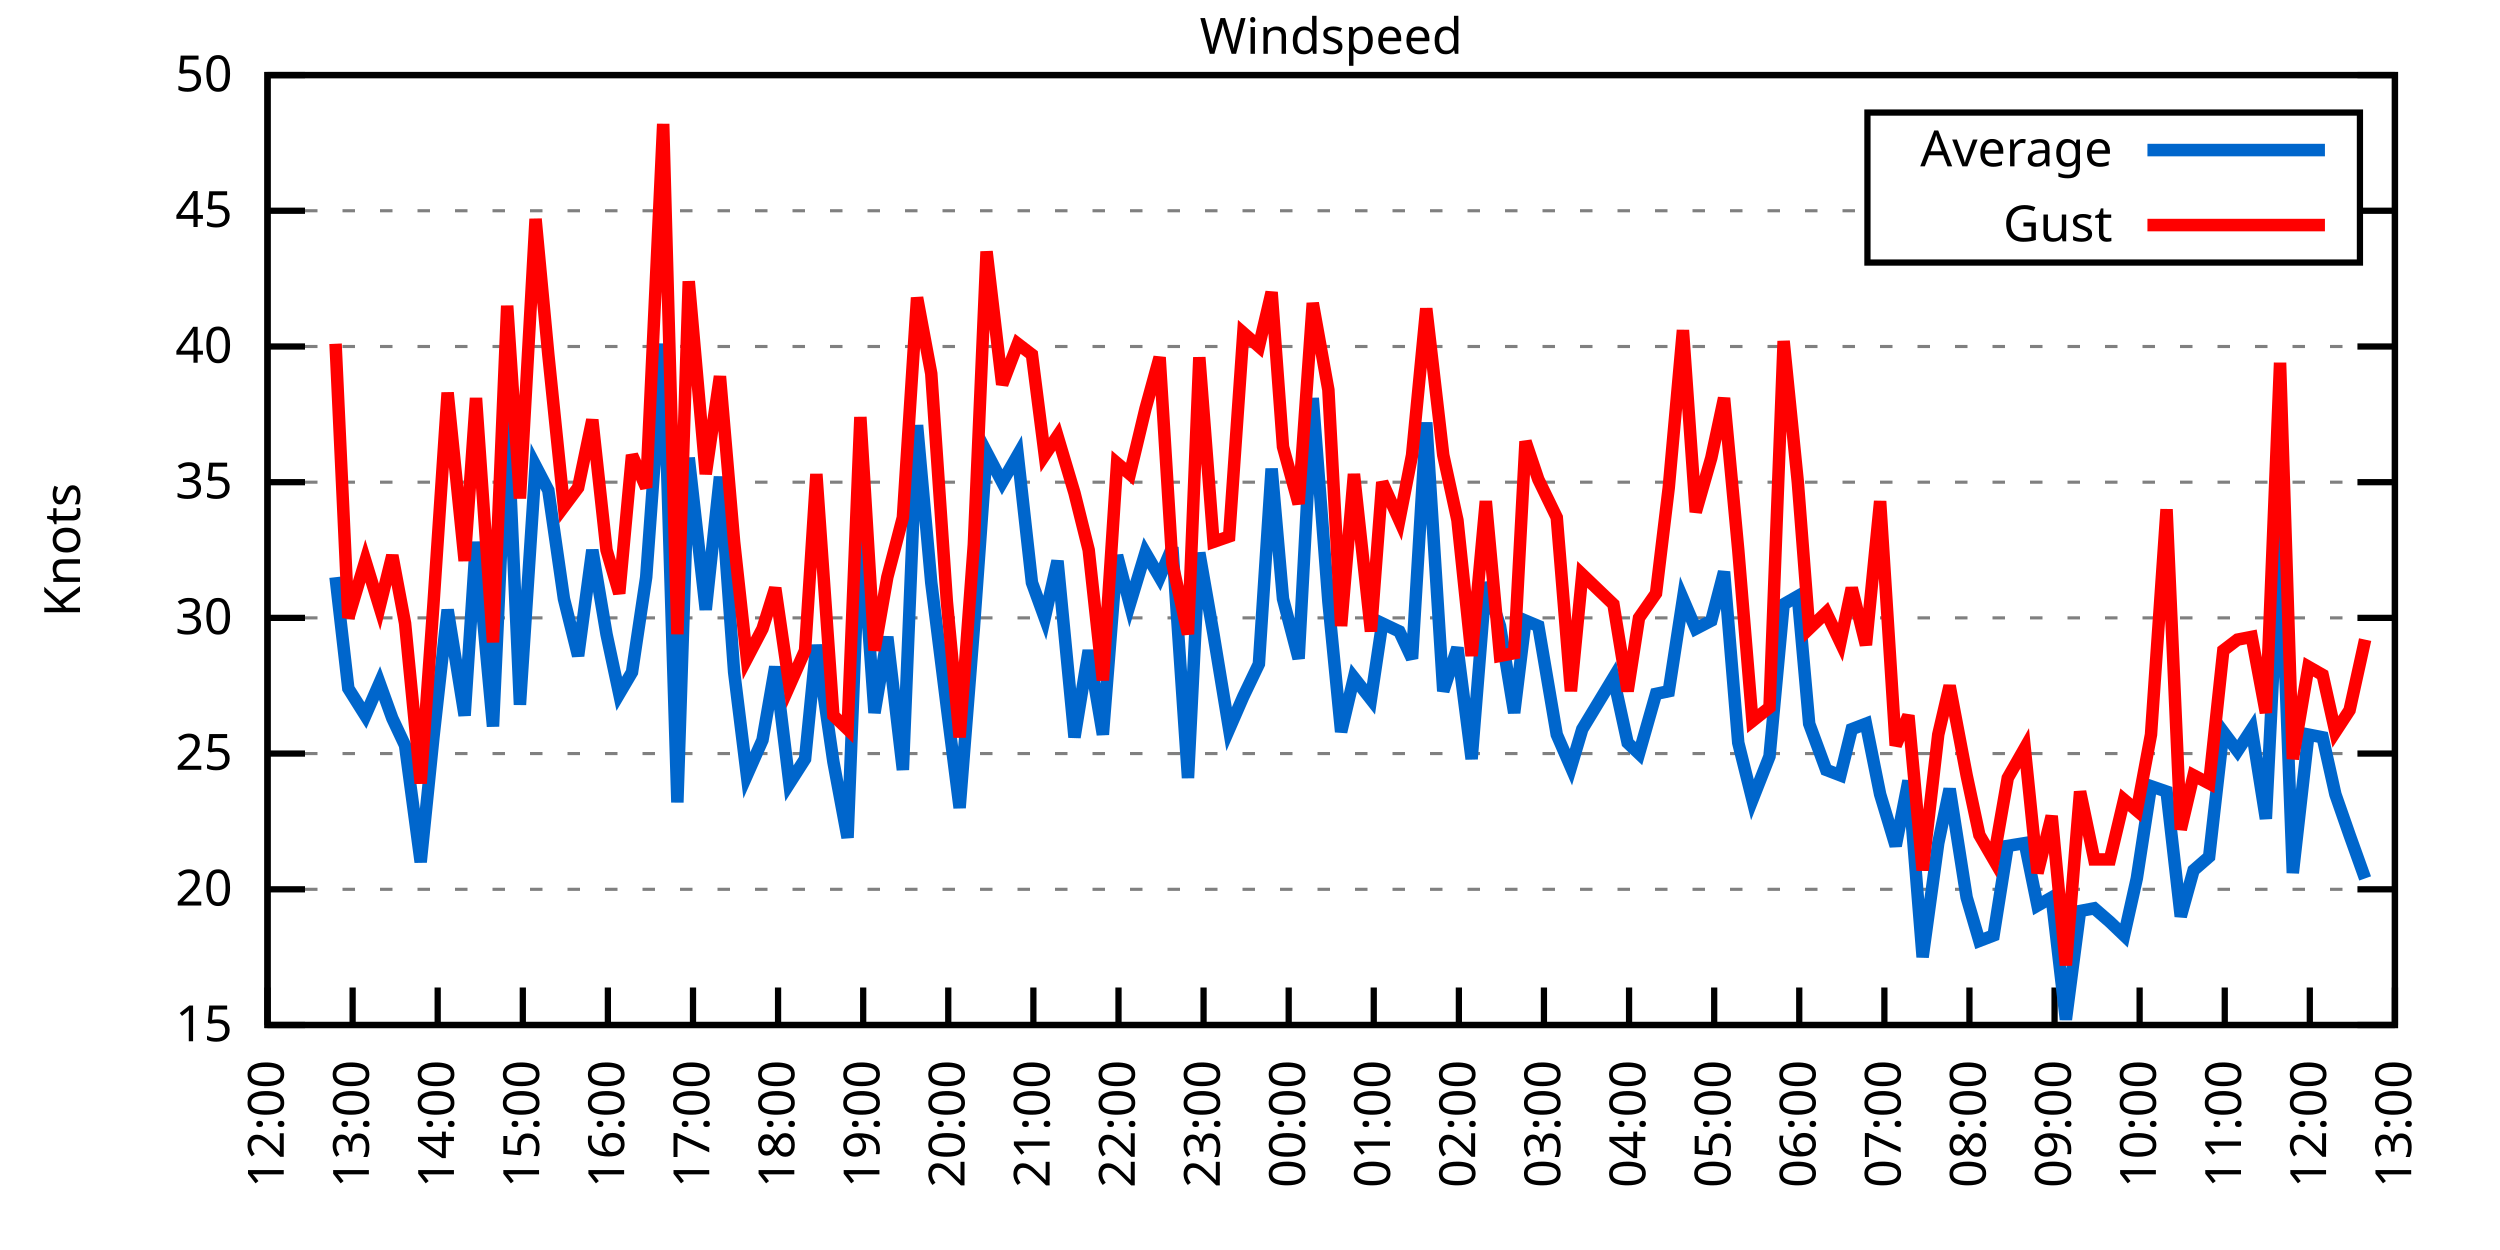
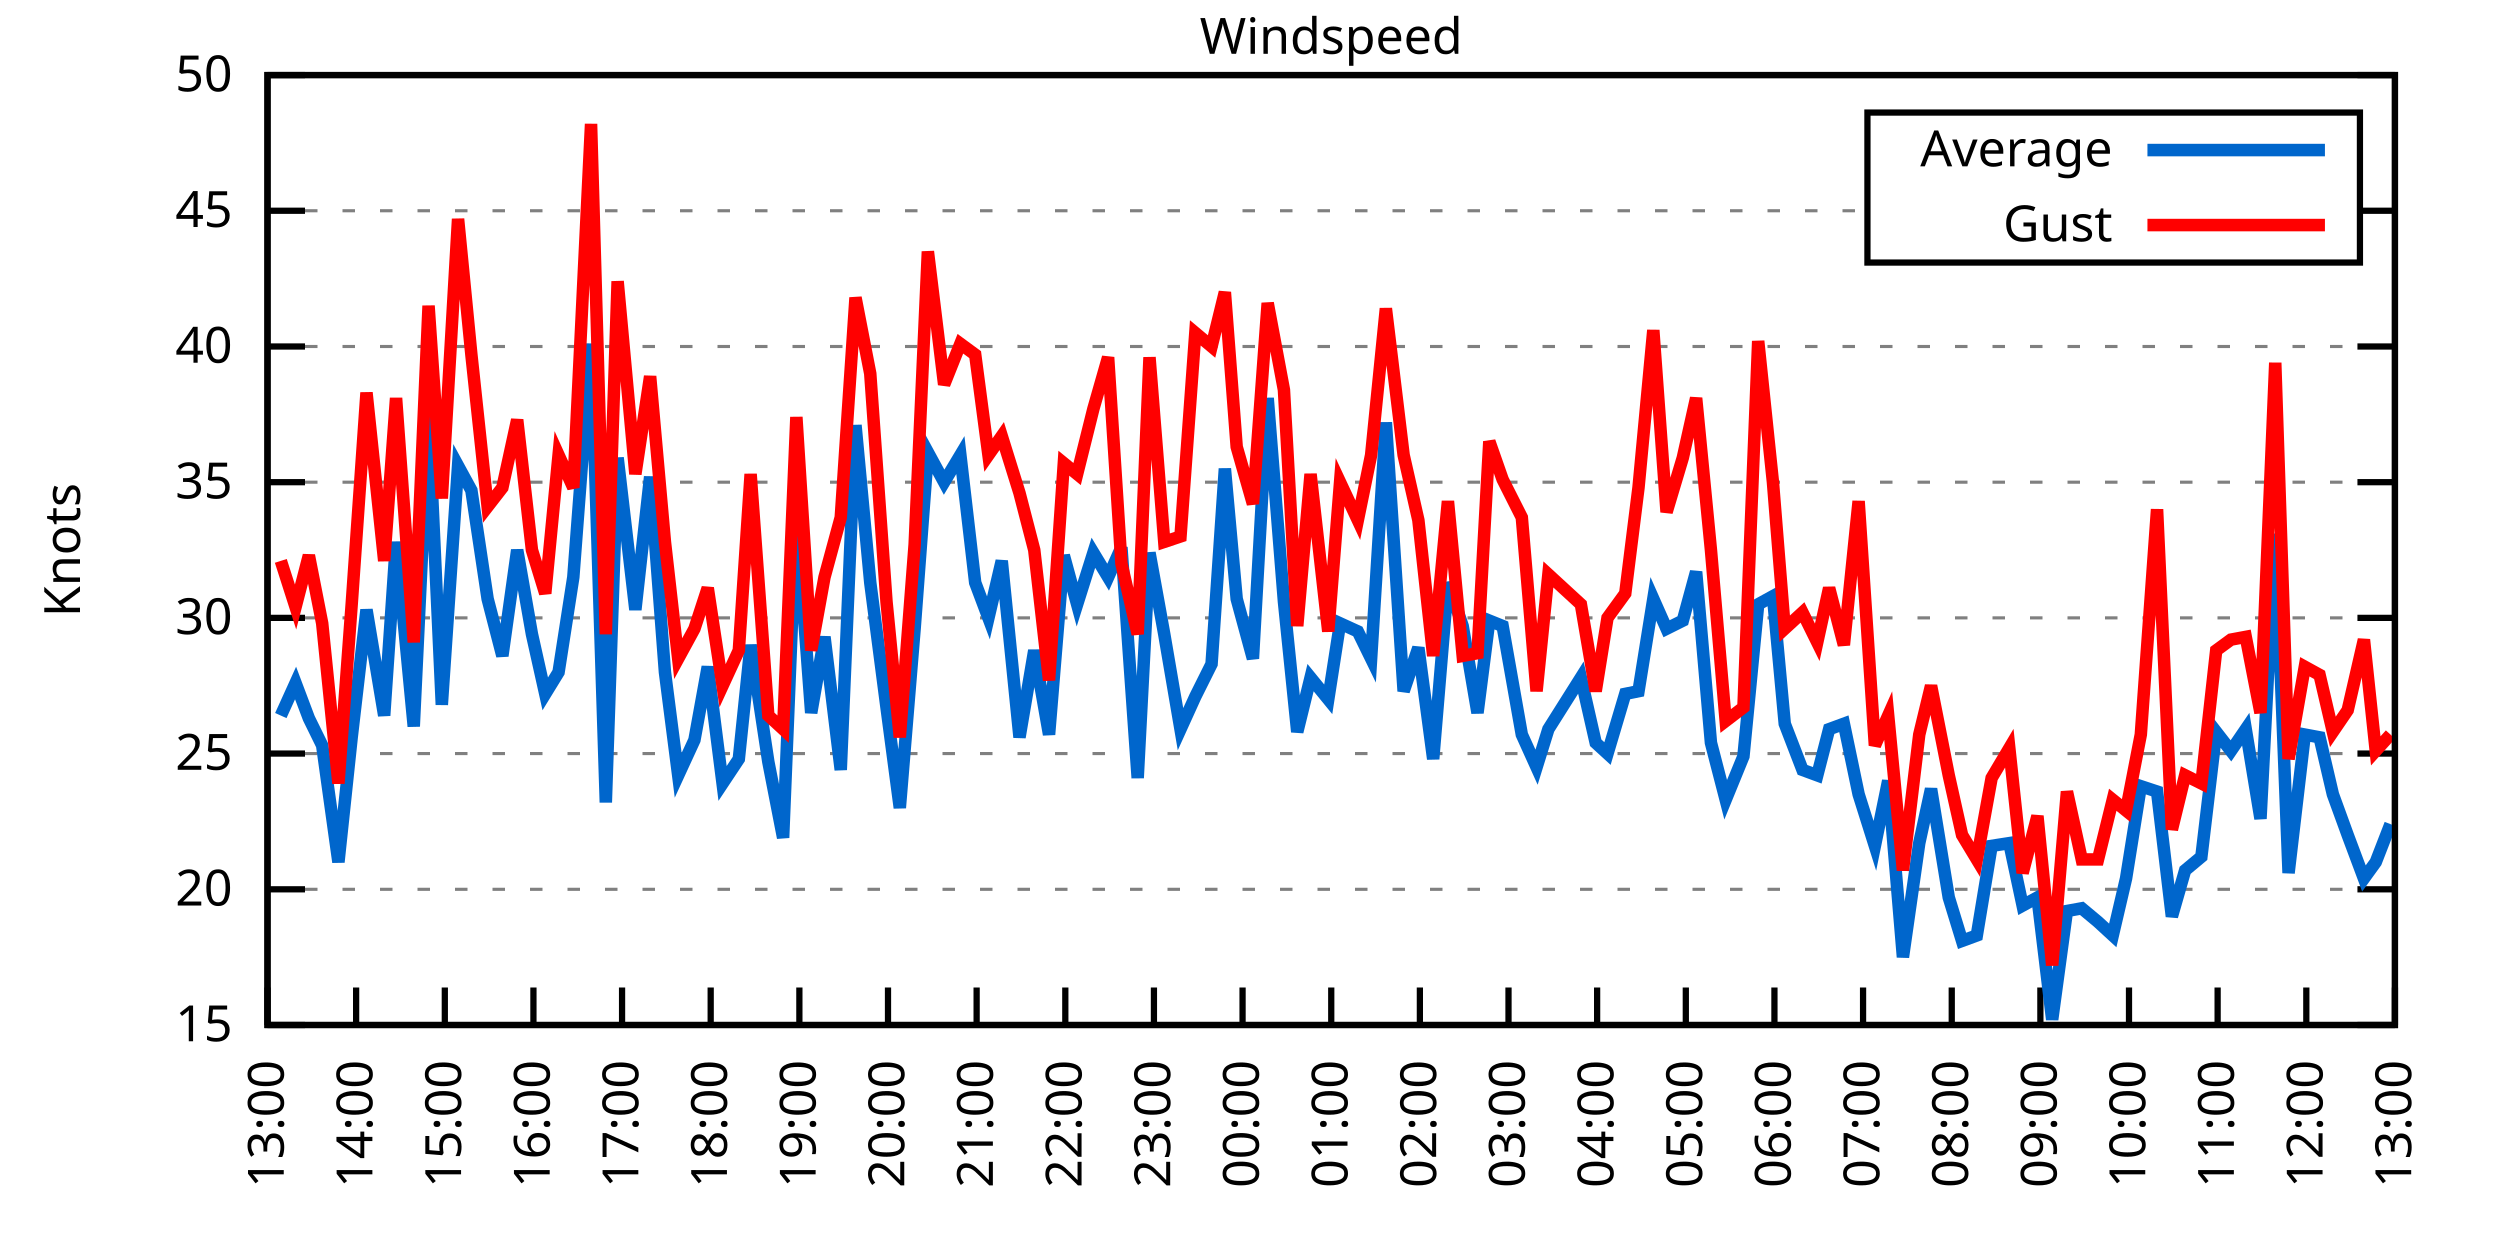
<svg xmlns="http://www.w3.org/2000/svg" xmlns:xlink="http://www.w3.org/1999/xlink" width="400" height="200" viewBox="0 0 400 200">
  <g id="gnuplot_canvas">
    <rect x="0" y="0" width="400" height="200" fill="none" />
    <defs>
      <circle id="gpDot" r="0.5" stroke-width="0.5" stroke="currentColor" />
      <path id="gpPt0" stroke-width="0.333" stroke="currentColor" d="M-1,0 h2 M0,-1 v2" />
      <path id="gpPt1" stroke-width="0.333" stroke="currentColor" d="M-1,-1 L1,1 M1,-1 L-1,1" />
      <path id="gpPt2" stroke-width="0.333" stroke="currentColor" d="M-1,0 L1,0 M0,-1 L0,1 M-1,-1 L1,1 M-1,1 L1,-1" />
      <rect id="gpPt3" stroke-width="0.333" stroke="currentColor" x="-1" y="-1" width="2" height="2" />
      <rect id="gpPt4" stroke-width="0.333" stroke="currentColor" fill="currentColor" x="-1" y="-1" width="2" height="2" />
      <circle id="gpPt5" stroke-width="0.333" stroke="currentColor" cx="0" cy="0" r="1" />
      <use xlink:href="#gpPt5" id="gpPt6" fill="currentColor" stroke="none" />
      <path id="gpPt7" stroke-width="0.333" stroke="currentColor" d="M0,-1.33 L-1.33,0.67 L1.33,0.67 z" />
      <use xlink:href="#gpPt7" id="gpPt8" fill="currentColor" stroke="none" />
      <use xlink:href="#gpPt7" id="gpPt9" stroke="currentColor" transform="rotate(180)" />
      <use xlink:href="#gpPt9" id="gpPt10" fill="currentColor" stroke="none" />
      <use xlink:href="#gpPt3" id="gpPt11" stroke="currentColor" transform="rotate(45)" />
      <use xlink:href="#gpPt11" id="gpPt12" fill="currentColor" stroke="none" />
      <path id="gpPt13" stroke-width="0.333" stroke="currentColor" d="M0,1.330 L1.265,0.411 L0.782,-1.067 L-0.782,-1.076 L-1.265,0.411 z" />
      <use xlink:href="#gpPt13" id="gpPt14" fill="currentColor" stroke="none" />
      <filter id="textbox" filterUnits="objectBoundingBox" x="0" y="0" height="1" width="1">
        <feFlood flood-color="white" flood-opacity="1" result="bgnd" />
        <feComposite in="SourceGraphic" in2="bgnd" operator="atop" />
      </filter>
      <filter id="greybox" filterUnits="objectBoundingBox" x="0" y="0" height="1" width="1">
        <feFlood flood-color="lightgrey" flood-opacity="1" result="grey" />
        <feComposite in="SourceGraphic" in2="grey" operator="atop" />
      </filter>
    </defs>
    <g fill="none" color="white" stroke="currentColor" stroke-width="1.00" stroke-linecap="butt" stroke-linejoin="miter">
</g>
    <g fill="none" color="black" stroke="currentColor" stroke-width="1.00" stroke-linecap="butt" stroke-linejoin="miter">
      <g stroke="none" shape-rendering="crispEdges">
        <polygon fill="rgb(255, 255, 255)" points="42.80,164.00 383.18,164.00 383.18,12.02 42.80,12.02 " />
      </g>
    </g>
    <g fill="none" color="black" stroke="currentColor" stroke-width="1.00" stroke-linecap="butt" stroke-linejoin="miter">
</g>
    <g fill="none" color="black" stroke="black" stroke-width="0.50" stroke-linecap="butt" stroke-linejoin="miter">
</g>
    <g fill="none" color="gray" stroke="currentColor" stroke-width="0.50" stroke-linecap="butt" stroke-linejoin="miter">
      <path stroke="gray" stroke-dasharray="2,4" class="gridline" d="M42.80,164.00 L383.19,164.00  " />
    </g>
    <g fill="none" color="gray" stroke="gray" stroke-width="1.00" stroke-linecap="butt" stroke-linejoin="miter">
</g>
    <g fill="none" color="black" stroke="currentColor" stroke-width="1.00" stroke-linecap="butt" stroke-linejoin="miter">
      <path stroke="black" d="M42.80,164.00 L48.80,164.00 M383.19,164.00 L377.19,164.00  " />
      <g transform="translate(37.20,166.60)" stroke="none" fill="black" font-family="Sans" font-size="8.00" text-anchor="end">
        <text>
          <tspan font-family="Sans"> 15</tspan>
        </text>
      </g>
    </g>
    <g fill="none" color="black" stroke="currentColor" stroke-width="1.00" stroke-linecap="butt" stroke-linejoin="miter">
</g>
    <g fill="none" color="black" stroke="black" stroke-width="0.50" stroke-linecap="butt" stroke-linejoin="miter">
</g>
    <g fill="none" color="gray" stroke="currentColor" stroke-width="0.50" stroke-linecap="butt" stroke-linejoin="miter">
      <path stroke="gray" stroke-dasharray="2,4" class="gridline" d="M42.80,142.29 L383.19,142.29  " />
    </g>
    <g fill="none" color="gray" stroke="gray" stroke-width="1.00" stroke-linecap="butt" stroke-linejoin="miter">
</g>
    <g fill="none" color="black" stroke="currentColor" stroke-width="1.00" stroke-linecap="butt" stroke-linejoin="miter">
      <path stroke="black" d="M42.80,142.29 L48.80,142.29 M383.19,142.29 L377.19,142.29  " />
      <g transform="translate(37.20,144.89)" stroke="none" fill="black" font-family="Sans" font-size="8.00" text-anchor="end">
        <text>
          <tspan font-family="Sans"> 20</tspan>
        </text>
      </g>
    </g>
    <g fill="none" color="black" stroke="currentColor" stroke-width="1.00" stroke-linecap="butt" stroke-linejoin="miter">
</g>
    <g fill="none" color="black" stroke="black" stroke-width="0.50" stroke-linecap="butt" stroke-linejoin="miter">
</g>
    <g fill="none" color="gray" stroke="currentColor" stroke-width="0.50" stroke-linecap="butt" stroke-linejoin="miter">
      <path stroke="gray" stroke-dasharray="2,4" class="gridline" d="M42.80,120.57 L383.19,120.57  " />
    </g>
    <g fill="none" color="gray" stroke="gray" stroke-width="1.00" stroke-linecap="butt" stroke-linejoin="miter">
</g>
    <g fill="none" color="black" stroke="currentColor" stroke-width="1.00" stroke-linecap="butt" stroke-linejoin="miter">
      <path stroke="black" d="M42.80,120.57 L48.80,120.57 M383.19,120.57 L377.19,120.57  " />
      <g transform="translate(37.20,123.17)" stroke="none" fill="black" font-family="Sans" font-size="8.00" text-anchor="end">
        <text>
          <tspan font-family="Sans"> 25</tspan>
        </text>
      </g>
    </g>
    <g fill="none" color="black" stroke="currentColor" stroke-width="1.00" stroke-linecap="butt" stroke-linejoin="miter">
</g>
    <g fill="none" color="black" stroke="black" stroke-width="0.50" stroke-linecap="butt" stroke-linejoin="miter">
</g>
    <g fill="none" color="gray" stroke="currentColor" stroke-width="0.50" stroke-linecap="butt" stroke-linejoin="miter">
      <path stroke="gray" stroke-dasharray="2,4" class="gridline" d="M42.80,98.86 L383.19,98.86  " />
    </g>
    <g fill="none" color="gray" stroke="gray" stroke-width="1.00" stroke-linecap="butt" stroke-linejoin="miter">
</g>
    <g fill="none" color="black" stroke="currentColor" stroke-width="1.00" stroke-linecap="butt" stroke-linejoin="miter">
      <path stroke="black" d="M42.80,98.86 L48.80,98.86 M383.19,98.86 L377.19,98.86  " />
      <g transform="translate(37.20,101.46)" stroke="none" fill="black" font-family="Sans" font-size="8.00" text-anchor="end">
        <text>
          <tspan font-family="Sans"> 30</tspan>
        </text>
      </g>
    </g>
    <g fill="none" color="black" stroke="currentColor" stroke-width="1.00" stroke-linecap="butt" stroke-linejoin="miter">
</g>
    <g fill="none" color="black" stroke="black" stroke-width="0.50" stroke-linecap="butt" stroke-linejoin="miter">
</g>
    <g fill="none" color="gray" stroke="currentColor" stroke-width="0.50" stroke-linecap="butt" stroke-linejoin="miter">
      <path stroke="gray" stroke-dasharray="2,4" class="gridline" d="M42.80,77.15 L383.19,77.15  " />
    </g>
    <g fill="none" color="gray" stroke="gray" stroke-width="1.00" stroke-linecap="butt" stroke-linejoin="miter">
</g>
    <g fill="none" color="black" stroke="currentColor" stroke-width="1.00" stroke-linecap="butt" stroke-linejoin="miter">
      <path stroke="black" d="M42.80,77.15 L48.80,77.15 M383.19,77.15 L377.19,77.15  " />
      <g transform="translate(37.20,79.75)" stroke="none" fill="black" font-family="Sans" font-size="8.00" text-anchor="end">
        <text>
          <tspan font-family="Sans"> 35</tspan>
        </text>
      </g>
    </g>
    <g fill="none" color="black" stroke="currentColor" stroke-width="1.00" stroke-linecap="butt" stroke-linejoin="miter">
</g>
    <g fill="none" color="black" stroke="black" stroke-width="0.50" stroke-linecap="butt" stroke-linejoin="miter">
</g>
    <g fill="none" color="gray" stroke="currentColor" stroke-width="0.50" stroke-linecap="butt" stroke-linejoin="miter">
      <path stroke="gray" stroke-dasharray="2,4" class="gridline" d="M42.80,55.44 L383.19,55.44  " />
    </g>
    <g fill="none" color="gray" stroke="gray" stroke-width="1.00" stroke-linecap="butt" stroke-linejoin="miter">
</g>
    <g fill="none" color="black" stroke="currentColor" stroke-width="1.00" stroke-linecap="butt" stroke-linejoin="miter">
      <path stroke="black" d="M42.80,55.44 L48.80,55.44 M383.19,55.44 L377.19,55.44  " />
      <g transform="translate(37.20,58.04)" stroke="none" fill="black" font-family="Sans" font-size="8.00" text-anchor="end">
        <text>
          <tspan font-family="Sans"> 40</tspan>
        </text>
      </g>
    </g>
    <g fill="none" color="black" stroke="currentColor" stroke-width="1.00" stroke-linecap="butt" stroke-linejoin="miter">
</g>
    <g fill="none" color="black" stroke="black" stroke-width="0.50" stroke-linecap="butt" stroke-linejoin="miter">
</g>
    <g fill="none" color="gray" stroke="currentColor" stroke-width="0.50" stroke-linecap="butt" stroke-linejoin="miter">
      <path stroke="gray" stroke-dasharray="2,4" class="gridline" d="M42.80,33.72 L298.79,33.72 M377.59,33.72 L383.19,33.72  " />
    </g>
    <g fill="none" color="gray" stroke="gray" stroke-width="1.00" stroke-linecap="butt" stroke-linejoin="miter">
</g>
    <g fill="none" color="black" stroke="currentColor" stroke-width="1.00" stroke-linecap="butt" stroke-linejoin="miter">
      <path stroke="black" d="M42.80,33.72 L48.80,33.72 M383.19,33.72 L377.19,33.72  " />
      <g transform="translate(37.20,36.32)" stroke="none" fill="black" font-family="Sans" font-size="8.00" text-anchor="end">
        <text>
          <tspan font-family="Sans"> 45</tspan>
        </text>
      </g>
    </g>
    <g fill="none" color="black" stroke="currentColor" stroke-width="1.00" stroke-linecap="butt" stroke-linejoin="miter">
</g>
    <g fill="none" color="black" stroke="black" stroke-width="0.50" stroke-linecap="butt" stroke-linejoin="miter">
</g>
    <g fill="none" color="gray" stroke="currentColor" stroke-width="0.50" stroke-linecap="butt" stroke-linejoin="miter">
      <path stroke="gray" stroke-dasharray="2,4" class="gridline" d="M42.80,12.01 L383.19,12.01  " />
    </g>
    <g fill="none" color="gray" stroke="gray" stroke-width="1.00" stroke-linecap="butt" stroke-linejoin="miter">
</g>
    <g fill="none" color="black" stroke="currentColor" stroke-width="1.00" stroke-linecap="butt" stroke-linejoin="miter">
      <path stroke="black" d="M42.80,12.01 L48.80,12.01 M383.19,12.01 L377.19,12.01  " />
      <g transform="translate(37.20,14.61)" stroke="none" fill="black" font-family="Sans" font-size="8.00" text-anchor="end">
        <text>
          <tspan font-family="Sans"> 50</tspan>
        </text>
      </g>
    </g>
    <g fill="none" color="black" stroke="currentColor" stroke-width="1.00" stroke-linecap="butt" stroke-linejoin="miter">
      <path stroke="black" d="M42.80,164.00 L42.80,158.00  " />
      <g transform="translate(45.40,169.60) rotate(270.00)" stroke="none" fill="black" font-family="Sans" font-size="8.00" text-anchor="end">
        <text>
-           <tspan font-family="Sans">12:00</tspan>
-         </text>
-       </g>
-     </g>
-     <g fill="none" color="black" stroke="currentColor" stroke-width="1.00" stroke-linecap="butt" stroke-linejoin="miter">
-       <path stroke="black" d="M56.42,164.00 L56.42,158.00  " />
-       <g transform="translate(59.02,169.60) rotate(270.00)" stroke="none" fill="black" font-family="Sans" font-size="8.00" text-anchor="end">
-         <text>
          <tspan font-family="Sans">13:00</tspan>
        </text>
      </g>
    </g>
    <g fill="none" color="black" stroke="currentColor" stroke-width="1.00" stroke-linecap="butt" stroke-linejoin="miter">
-       <path stroke="black" d="M70.03,164.00 L70.03,158.00  " />
-       <g transform="translate(72.63,169.60) rotate(270.00)" stroke="none" fill="black" font-family="Sans" font-size="8.00" text-anchor="end">
+       <path stroke="black" d="M56.98,164.00 L56.98,158.00  " />
+       <g transform="translate(59.58,169.60) rotate(270.00)" stroke="none" fill="black" font-family="Sans" font-size="8.00" text-anchor="end">
        <text>
          <tspan font-family="Sans">14:00</tspan>
        </text>
      </g>
    </g>
    <g fill="none" color="black" stroke="currentColor" stroke-width="1.00" stroke-linecap="butt" stroke-linejoin="miter">
-       <path stroke="black" d="M83.65,164.00 L83.65,158.00  " />
-       <g transform="translate(86.25,169.60) rotate(270.00)" stroke="none" fill="black" font-family="Sans" font-size="8.00" text-anchor="end">
+       <path stroke="black" d="M71.17,164.00 L71.17,158.00  " />
+       <g transform="translate(73.77,169.60) rotate(270.00)" stroke="none" fill="black" font-family="Sans" font-size="8.00" text-anchor="end">
        <text>
          <tspan font-family="Sans">15:00</tspan>
        </text>
      </g>
    </g>
    <g fill="none" color="black" stroke="currentColor" stroke-width="1.00" stroke-linecap="butt" stroke-linejoin="miter">
-       <path stroke="black" d="M97.26,164.00 L97.26,158.00  " />
-       <g transform="translate(99.86,169.60) rotate(270.00)" stroke="none" fill="black" font-family="Sans" font-size="8.00" text-anchor="end">
+       <path stroke="black" d="M85.35,164.00 L85.35,158.00  " />
+       <g transform="translate(87.95,169.60) rotate(270.00)" stroke="none" fill="black" font-family="Sans" font-size="8.00" text-anchor="end">
        <text>
          <tspan font-family="Sans">16:00</tspan>
        </text>
      </g>
    </g>
    <g fill="none" color="black" stroke="currentColor" stroke-width="1.00" stroke-linecap="butt" stroke-linejoin="miter">
-       <path stroke="black" d="M110.88,164.00 L110.88,158.00  " />
-       <g transform="translate(113.48,169.60) rotate(270.00)" stroke="none" fill="black" font-family="Sans" font-size="8.00" text-anchor="end">
+       <path stroke="black" d="M99.53,164.00 L99.53,158.00  " />
+       <g transform="translate(102.13,169.60) rotate(270.00)" stroke="none" fill="black" font-family="Sans" font-size="8.00" text-anchor="end">
        <text>
          <tspan font-family="Sans">17:00</tspan>
        </text>
      </g>
    </g>
    <g fill="none" color="black" stroke="currentColor" stroke-width="1.00" stroke-linecap="butt" stroke-linejoin="miter">
-       <path stroke="black" d="M124.49,164.00 L124.49,158.00  " />
-       <g transform="translate(127.09,169.60) rotate(270.00)" stroke="none" fill="black" font-family="Sans" font-size="8.00" text-anchor="end">
+       <path stroke="black" d="M113.71,164.00 L113.71,158.00  " />
+       <g transform="translate(116.31,169.60) rotate(270.00)" stroke="none" fill="black" font-family="Sans" font-size="8.00" text-anchor="end">
        <text>
          <tspan font-family="Sans">18:00</tspan>
        </text>
      </g>
    </g>
    <g fill="none" color="black" stroke="currentColor" stroke-width="1.00" stroke-linecap="butt" stroke-linejoin="miter">
-       <path stroke="black" d="M138.11,164.00 L138.11,158.00  " />
-       <g transform="translate(140.71,169.60) rotate(270.00)" stroke="none" fill="black" font-family="Sans" font-size="8.00" text-anchor="end">
+       <path stroke="black" d="M127.90,164.00 L127.90,158.00  " />
+       <g transform="translate(130.50,169.60) rotate(270.00)" stroke="none" fill="black" font-family="Sans" font-size="8.00" text-anchor="end">
        <text>
          <tspan font-family="Sans">19:00</tspan>
        </text>
      </g>
    </g>
    <g fill="none" color="black" stroke="currentColor" stroke-width="1.00" stroke-linecap="butt" stroke-linejoin="miter">
-       <path stroke="black" d="M151.72,164.00 L151.72,158.00  " />
-       <g transform="translate(154.32,169.60) rotate(270.00)" stroke="none" fill="black" font-family="Sans" font-size="8.00" text-anchor="end">
+       <path stroke="black" d="M142.08,164.00 L142.08,158.00  " />
+       <g transform="translate(144.68,169.60) rotate(270.00)" stroke="none" fill="black" font-family="Sans" font-size="8.00" text-anchor="end">
        <text>
          <tspan font-family="Sans">20:00</tspan>
        </text>
      </g>
    </g>
    <g fill="none" color="black" stroke="currentColor" stroke-width="1.00" stroke-linecap="butt" stroke-linejoin="miter">
-       <path stroke="black" d="M165.34,164.00 L165.34,158.00  " />
-       <g transform="translate(167.94,169.60) rotate(270.00)" stroke="none" fill="black" font-family="Sans" font-size="8.00" text-anchor="end">
+       <path stroke="black" d="M156.26,164.00 L156.26,158.00  " />
+       <g transform="translate(158.86,169.60) rotate(270.00)" stroke="none" fill="black" font-family="Sans" font-size="8.00" text-anchor="end">
        <text>
          <tspan font-family="Sans">21:00</tspan>
        </text>
      </g>
    </g>
    <g fill="none" color="black" stroke="currentColor" stroke-width="1.00" stroke-linecap="butt" stroke-linejoin="miter">
-       <path stroke="black" d="M178.96,164.00 L178.96,158.00  " />
-       <g transform="translate(181.56,169.60) rotate(270.00)" stroke="none" fill="black" font-family="Sans" font-size="8.00" text-anchor="end">
+       <path stroke="black" d="M170.45,164.00 L170.45,158.00  " />
+       <g transform="translate(173.05,169.60) rotate(270.00)" stroke="none" fill="black" font-family="Sans" font-size="8.00" text-anchor="end">
        <text>
          <tspan font-family="Sans">22:00</tspan>
        </text>
      </g>
    </g>
    <g fill="none" color="black" stroke="currentColor" stroke-width="1.00" stroke-linecap="butt" stroke-linejoin="miter">
-       <path stroke="black" d="M192.57,164.00 L192.57,158.00  " />
-       <g transform="translate(195.17,169.60) rotate(270.00)" stroke="none" fill="black" font-family="Sans" font-size="8.00" text-anchor="end">
+       <path stroke="black" d="M184.63,164.00 L184.63,158.00  " />
+       <g transform="translate(187.23,169.60) rotate(270.00)" stroke="none" fill="black" font-family="Sans" font-size="8.00" text-anchor="end">
        <text>
          <tspan font-family="Sans">23:00</tspan>
        </text>
      </g>
    </g>
    <g fill="none" color="black" stroke="currentColor" stroke-width="1.00" stroke-linecap="butt" stroke-linejoin="miter">
-       <path stroke="black" d="M206.19,164.00 L206.19,158.00  " />
-       <g transform="translate(208.79,169.60) rotate(270.00)" stroke="none" fill="black" font-family="Sans" font-size="8.00" text-anchor="end">
+       <path stroke="black" d="M198.81,164.00 L198.81,158.00  " />
+       <g transform="translate(201.41,169.60) rotate(270.00)" stroke="none" fill="black" font-family="Sans" font-size="8.00" text-anchor="end">
        <text>
          <tspan font-family="Sans">00:00</tspan>
        </text>
      </g>
    </g>
    <g fill="none" color="black" stroke="currentColor" stroke-width="1.00" stroke-linecap="butt" stroke-linejoin="miter">
-       <path stroke="black" d="M219.80,164.00 L219.80,158.00  " />
-       <g transform="translate(222.40,169.60) rotate(270.00)" stroke="none" fill="black" font-family="Sans" font-size="8.00" text-anchor="end">
+       <path stroke="black" d="M213.00,164.00 L213.00,158.00  " />
+       <g transform="translate(215.60,169.60) rotate(270.00)" stroke="none" fill="black" font-family="Sans" font-size="8.00" text-anchor="end">
        <text>
          <tspan font-family="Sans">01:00</tspan>
        </text>
      </g>
    </g>
    <g fill="none" color="black" stroke="currentColor" stroke-width="1.00" stroke-linecap="butt" stroke-linejoin="miter">
-       <path stroke="black" d="M233.42,164.00 L233.42,158.00  " />
-       <g transform="translate(236.02,169.60) rotate(270.00)" stroke="none" fill="black" font-family="Sans" font-size="8.00" text-anchor="end">
+       <path stroke="black" d="M227.18,164.00 L227.18,158.00  " />
+       <g transform="translate(229.78,169.60) rotate(270.00)" stroke="none" fill="black" font-family="Sans" font-size="8.00" text-anchor="end">
        <text>
          <tspan font-family="Sans">02:00</tspan>
        </text>
      </g>
    </g>
    <g fill="none" color="black" stroke="currentColor" stroke-width="1.00" stroke-linecap="butt" stroke-linejoin="miter">
-       <path stroke="black" d="M247.03,164.00 L247.03,158.00  " />
-       <g transform="translate(249.63,169.60) rotate(270.00)" stroke="none" fill="black" font-family="Sans" font-size="8.00" text-anchor="end">
+       <path stroke="black" d="M241.36,164.00 L241.36,158.00  " />
+       <g transform="translate(243.96,169.60) rotate(270.00)" stroke="none" fill="black" font-family="Sans" font-size="8.00" text-anchor="end">
        <text>
          <tspan font-family="Sans">03:00</tspan>
        </text>
      </g>
    </g>
    <g fill="none" color="black" stroke="currentColor" stroke-width="1.00" stroke-linecap="butt" stroke-linejoin="miter">
-       <path stroke="black" d="M260.65,164.00 L260.65,158.00  " />
-       <g transform="translate(263.25,169.60) rotate(270.00)" stroke="none" fill="black" font-family="Sans" font-size="8.00" text-anchor="end">
+       <path stroke="black" d="M255.54,164.00 L255.54,158.00  " />
+       <g transform="translate(258.14,169.60) rotate(270.00)" stroke="none" fill="black" font-family="Sans" font-size="8.00" text-anchor="end">
        <text>
          <tspan font-family="Sans">04:00</tspan>
        </text>
      </g>
    </g>
    <g fill="none" color="black" stroke="currentColor" stroke-width="1.00" stroke-linecap="butt" stroke-linejoin="miter">
-       <path stroke="black" d="M274.27,164.00 L274.27,158.00  " />
-       <g transform="translate(276.87,169.60) rotate(270.00)" stroke="none" fill="black" font-family="Sans" font-size="8.00" text-anchor="end">
+       <path stroke="black" d="M269.73,164.00 L269.73,158.00  " />
+       <g transform="translate(272.33,169.60) rotate(270.00)" stroke="none" fill="black" font-family="Sans" font-size="8.00" text-anchor="end">
        <text>
          <tspan font-family="Sans">05:00</tspan>
        </text>
      </g>
    </g>
    <g fill="none" color="black" stroke="currentColor" stroke-width="1.00" stroke-linecap="butt" stroke-linejoin="miter">
-       <path stroke="black" d="M287.88,164.00 L287.88,158.00  " />
-       <g transform="translate(290.48,169.60) rotate(270.00)" stroke="none" fill="black" font-family="Sans" font-size="8.00" text-anchor="end">
+       <path stroke="black" d="M283.91,164.00 L283.91,158.00  " />
+       <g transform="translate(286.51,169.60) rotate(270.00)" stroke="none" fill="black" font-family="Sans" font-size="8.00" text-anchor="end">
        <text>
          <tspan font-family="Sans">06:00</tspan>
        </text>
      </g>
    </g>
    <g fill="none" color="black" stroke="currentColor" stroke-width="1.00" stroke-linecap="butt" stroke-linejoin="miter">
-       <path stroke="black" d="M301.50,164.00 L301.50,158.00  " />
-       <g transform="translate(304.10,169.60) rotate(270.00)" stroke="none" fill="black" font-family="Sans" font-size="8.00" text-anchor="end">
+       <path stroke="black" d="M298.09,164.00 L298.09,158.00  " />
+       <g transform="translate(300.69,169.60) rotate(270.00)" stroke="none" fill="black" font-family="Sans" font-size="8.00" text-anchor="end">
        <text>
          <tspan font-family="Sans">07:00</tspan>
        </text>
      </g>
    </g>
    <g fill="none" color="black" stroke="currentColor" stroke-width="1.00" stroke-linecap="butt" stroke-linejoin="miter">
-       <path stroke="black" d="M315.11,164.00 L315.11,158.00  " />
-       <g transform="translate(317.71,169.60) rotate(270.00)" stroke="none" fill="black" font-family="Sans" font-size="8.00" text-anchor="end">
+       <path stroke="black" d="M312.28,164.00 L312.28,158.00  " />
+       <g transform="translate(314.88,169.60) rotate(270.00)" stroke="none" fill="black" font-family="Sans" font-size="8.00" text-anchor="end">
        <text>
          <tspan font-family="Sans">08:00</tspan>
        </text>
      </g>
    </g>
    <g fill="none" color="black" stroke="currentColor" stroke-width="1.00" stroke-linecap="butt" stroke-linejoin="miter">
-       <path stroke="black" d="M328.73,164.00 L328.73,158.00  " />
-       <g transform="translate(331.33,169.60) rotate(270.00)" stroke="none" fill="black" font-family="Sans" font-size="8.00" text-anchor="end">
+       <path stroke="black" d="M326.46,164.00 L326.46,158.00  " />
+       <g transform="translate(329.06,169.60) rotate(270.00)" stroke="none" fill="black" font-family="Sans" font-size="8.00" text-anchor="end">
        <text>
          <tspan font-family="Sans">09:00</tspan>
        </text>
      </g>
    </g>
    <g fill="none" color="black" stroke="currentColor" stroke-width="1.00" stroke-linecap="butt" stroke-linejoin="miter">
-       <path stroke="black" d="M342.34,164.00 L342.34,158.00  " />
-       <g transform="translate(344.94,169.60) rotate(270.00)" stroke="none" fill="black" font-family="Sans" font-size="8.00" text-anchor="end">
+       <path stroke="black" d="M340.64,164.00 L340.64,158.00  " />
+       <g transform="translate(343.24,169.60) rotate(270.00)" stroke="none" fill="black" font-family="Sans" font-size="8.00" text-anchor="end">
        <text>
          <tspan font-family="Sans">10:00</tspan>
        </text>
      </g>
    </g>
    <g fill="none" color="black" stroke="currentColor" stroke-width="1.00" stroke-linecap="butt" stroke-linejoin="miter">
-       <path stroke="black" d="M355.96,164.00 L355.96,158.00  " />
-       <g transform="translate(358.56,169.60) rotate(270.00)" stroke="none" fill="black" font-family="Sans" font-size="8.00" text-anchor="end">
+       <path stroke="black" d="M354.82,164.00 L354.82,158.00  " />
+       <g transform="translate(357.42,169.60) rotate(270.00)" stroke="none" fill="black" font-family="Sans" font-size="8.00" text-anchor="end">
        <text>
          <tspan font-family="Sans">11:00</tspan>
        </text>
      </g>
    </g>
    <g fill="none" color="black" stroke="currentColor" stroke-width="1.00" stroke-linecap="butt" stroke-linejoin="miter">
-       <path stroke="black" d="M369.57,164.00 L369.57,158.00  " />
-       <g transform="translate(372.17,169.60) rotate(270.00)" stroke="none" fill="black" font-family="Sans" font-size="8.00" text-anchor="end">
+       <path stroke="black" d="M369.01,164.00 L369.01,158.00  " />
+       <g transform="translate(371.61,169.60) rotate(270.00)" stroke="none" fill="black" font-family="Sans" font-size="8.00" text-anchor="end">
        <text>
          <tspan font-family="Sans">12:00</tspan>
        </text>
      </g>
    </g>
    <g fill="none" color="black" stroke="currentColor" stroke-width="1.00" stroke-linecap="butt" stroke-linejoin="miter">
      <path stroke="black" d="M383.19,164.00 L383.19,158.00  " />
      <g transform="translate(385.79,169.60) rotate(270.00)" stroke="none" fill="black" font-family="Sans" font-size="8.00" text-anchor="end">
        <text>
          <tspan font-family="Sans">13:00</tspan>
        </text>
      </g>
    </g>
    <g fill="none" color="black" stroke="currentColor" stroke-width="1.00" stroke-linecap="butt" stroke-linejoin="miter">
</g>
    <g fill="none" color="black" stroke="currentColor" stroke-width="1.00" stroke-linecap="butt" stroke-linejoin="miter">
      <path stroke="black" d="M42.80,12.01 L42.80,164.00 L383.19,164.00 L383.19,12.01 L42.80,12.01 Z  " />
    </g>
    <g fill="none" color="black" stroke="currentColor" stroke-width="1.00" stroke-linecap="butt" stroke-linejoin="miter">
</g>
    <g fill="none" color="black" stroke="currentColor" stroke-width="1.00" stroke-linecap="butt" stroke-linejoin="miter">
      <path stroke="black" d="M298.79,42.01 L298.79,18.01 L377.59,18.01 L377.59,42.01 L298.79,42.01 Z  " />
    </g>
    <g id="Windspeed_plot_1">
      <g fill="none" color="white" stroke="black" stroke-width="2.00" stroke-linecap="butt" stroke-linejoin="miter">
</g>
      <g fill="none" color="black" stroke="currentColor" stroke-width="2.00" stroke-linecap="butt" stroke-linejoin="miter">
        <g transform="translate(337.99,26.61)" stroke="none" fill="black" font-family="Sans" font-size="8.00" text-anchor="end">
          <text>
            <tspan font-family="Sans">Average</tspan>
          </text>
        </g>
      </g>
      <g fill="none" color="black" stroke="currentColor" stroke-width="2.00" stroke-linecap="butt" stroke-linejoin="miter">
-         <path stroke="rgb(  0, 102, 204)" d="M343.59,24.01 L371.99,24.01 M53.69,92.35 L55.73,110.15 L58.46,114.49 L60.73,109.28 L62.77,114.93 L64.81,119.27   L67.31,137.94 L69.35,117.97 L71.62,97.56 L74.34,114.49 L76.16,86.70 L78.88,116.23 L81.15,66.73 L83.19,112.76   L85.69,74.54 L87.73,78.45 L90.23,95.82 L92.50,104.94 L94.77,88.00 L97.04,101.47 L99.08,111.02 L101.12,107.55   L103.39,92.35 L106.11,55.00 L108.38,128.39 L110.20,73.24 L112.92,97.56 L115.19,76.28 L117.46,107.55 L119.50,124.05   L122.00,118.40 L124.04,106.68 L126.31,125.35 L128.81,121.44 L130.62,103.20 L133.34,121.88 L135.61,134.04 L137.66,82.36   L139.92,114.06 L141.97,101.90 L144.46,123.18 L146.73,68.03 L149.00,93.22 L151.50,113.19 L153.54,129.26 L155.81,100.60   L157.85,72.37 L160.35,77.15 L162.84,72.81 L165.11,93.22 L167.16,98.86 L169.20,89.74 L171.92,117.97 L174.19,104.07   L176.46,117.53 L178.73,88.87 L180.77,96.69 L183.27,88.44 L185.54,92.35 L187.58,87.57 L190.08,124.48 L191.89,88.44   L194.16,101.47 L196.66,116.67 L198.93,111.45 L201.42,106.24 L203.46,74.98 L205.28,95.82 L207.78,105.38 L210.04,63.69   L212.54,96.26 L214.58,117.10 L216.63,108.42 L219.35,111.89 L221.16,99.73 L223.89,101.03 L225.93,105.38 L228.20,67.59   L230.92,110.59 L233.19,103.64 L235.46,121.44 L237.73,93.22 L240.00,100.16 L242.27,114.06 L244.08,99.30 L246.13,100.16   L249.08,117.53 L251.35,122.75 L253.16,116.67 L258.15,108.42 L260.42,118.84 L262.24,120.57 L264.96,111.02 L267.00,110.59   L269.27,95.82 L271.32,100.60 L273.81,99.30 L275.85,91.48 L278.12,118.84 L280.39,127.96 L283.12,121.01 L285.38,96.69   L287.65,95.39 L289.47,115.80 L292.19,123.18 L294.46,124.05 L296.28,116.67 L298.55,115.80 L300.82,127.09 L303.31,135.34   L305.35,124.92 L307.62,153.14 L310.12,134.90 L311.94,126.22 L314.66,143.59 L316.70,150.54 L318.97,149.67 L321.24,135.34   L323.96,134.90 L326.00,144.89 L328.27,143.59 L330.54,163.13 L332.81,145.76 L335.08,145.33 L337.58,147.50 L339.85,149.67   L341.89,140.55 L344.16,125.79 L346.65,126.65 L348.92,146.63 L350.97,139.25 L353.46,137.08 L355.73,117.10 L358.00,120.14   L360.27,116.67 L362.54,131.00 L364.81,85.40 L366.85,139.68 L369.35,117.53 L371.62,117.97 L373.66,127.09 L375.93,133.60   L378.42,140.55  " />
+         <path stroke="rgb(  0, 102, 204)" d="M343.59,24.01 L371.99,24.01 M44.93,114.49 L47.29,109.28 L49.42,114.93 L51.55,119.27 L54.15,137.94 L56.27,117.97   L58.64,97.56 L61.47,114.49 L63.37,86.70 L66.20,116.23 L68.57,66.73 L70.69,112.76 L73.29,74.54 L75.42,78.45   L78.02,95.82 L80.38,104.94 L82.75,88.00 L85.11,101.47 L87.24,111.02 L89.37,107.55 L91.73,92.35 L94.57,55.00   L96.93,128.39 L98.82,73.24 L101.66,97.56 L104.02,76.28 L106.39,107.55 L108.51,124.05 L111.11,118.40 L113.24,106.68   L115.61,125.35 L118.21,121.44 L120.10,103.20 L122.93,121.88 L125.30,134.04 L127.42,82.36 L129.79,114.06 L131.92,101.90   L134.52,123.18 L136.88,68.03 L139.24,93.22 L141.84,113.19 L143.97,129.26 L146.34,100.60 L148.46,72.37 L151.06,77.15   L153.66,72.81 L156.03,93.22 L158.15,98.86 L160.28,89.74 L163.12,117.97 L165.48,104.07 L167.85,117.53 L170.21,88.87   L172.34,96.69 L174.94,88.44 L177.30,92.35 L179.43,87.57 L182.03,124.48 L183.92,88.44 L186.28,101.47 L188.88,116.67   L191.25,111.45 L193.85,106.24 L195.98,74.98 L197.87,95.82 L200.47,105.38 L202.83,63.69 L205.43,96.26 L207.56,117.10   L209.69,108.42 L212.52,111.89 L214.41,99.73 L217.25,101.03 L219.38,105.38 L221.74,67.59 L224.58,110.59 L226.94,103.64   L229.31,121.44 L231.67,93.22 L234.03,100.16 L236.40,114.06 L238.29,99.30 L240.42,100.16 L243.49,117.53 L245.85,122.75   L247.74,116.67 L252.94,108.42 L255.31,118.84 L257.20,120.57 L260.04,111.02 L262.16,110.59 L264.53,95.82 L266.65,100.60   L269.25,99.30 L271.38,91.48 L273.75,118.84 L276.11,127.96 L278.95,121.01 L281.31,96.69 L283.67,95.39 L285.56,115.80   L288.40,123.18 L290.76,124.05 L292.66,116.67 L295.02,115.80 L297.38,127.09 L299.98,135.34 L302.11,124.92 L304.47,153.14   L307.08,134.90 L308.97,126.22 L311.80,143.59 L313.93,150.54 L316.29,149.67 L318.66,135.34 L321.49,134.90 L323.62,144.89   L325.99,143.59 L328.35,163.13 L330.71,145.76 L333.08,145.33 L335.68,147.50 L338.04,149.67 L340.17,140.55 L342.53,125.79   L345.13,126.65 L347.50,146.63 L349.62,139.25 L352.22,137.08 L354.59,117.10 L356.95,120.14 L359.32,116.67 L361.68,131.00   L364.04,85.40 L366.17,139.68 L368.77,117.53 L371.13,117.97 L373.26,127.09 L375.63,133.60 L378.23,140.55 L380.12,137.94   L382.48,131.86  " />
      </g>
    </g>
    <g id="Windspeed_plot_2">
      <g fill="none" color="black" stroke="currentColor" stroke-width="2.00" stroke-linecap="butt" stroke-linejoin="miter">
        <g transform="translate(337.99,38.61)" stroke="none" fill="black" font-family="Sans" font-size="8.00" text-anchor="end">
          <text>
            <tspan font-family="Sans">Gust</tspan>
          </text>
        </g>
      </g>
      <g fill="none" color="black" stroke="currentColor" stroke-width="2.00" stroke-linecap="butt" stroke-linejoin="miter">
-         <path stroke="rgb(255,   0,   0)" d="M343.59,36.01 L371.99,36.01 M53.69,55.00 L55.73,98.86 L58.46,89.74 L60.73,97.12 L62.77,88.87 L64.81,99.73   L67.31,125.35 L69.35,96.69 L71.62,62.82 L74.34,89.74 L76.16,63.69 L78.88,102.77 L81.15,48.92 L83.19,79.75   L85.69,35.03 L87.73,56.74 L90.23,81.06 L92.50,78.02 L94.77,67.16 L97.04,88.00 L99.08,94.95 L101.12,72.81   L103.39,78.02 L106.11,19.83 L108.38,101.47 L110.20,45.01 L112.92,75.85 L115.19,60.21 L117.46,86.70 L119.50,105.38   L122.00,100.60 L124.04,94.08 L126.31,109.72 L128.81,104.07 L130.62,75.85 L133.34,114.49 L135.61,116.67 L137.66,66.73   L139.92,104.07 L141.97,92.35 L144.46,82.79 L146.73,47.62 L149.00,59.78 L151.50,96.26 L153.54,117.97 L155.81,87.14   L157.85,40.24 L160.35,61.52 L162.84,55.00 L165.11,56.74 L167.16,72.81 L169.20,69.77 L171.92,78.89 L174.19,88.00   L176.46,108.85 L178.73,74.11 L180.77,75.85 L183.27,65.42 L185.54,57.17 L187.58,90.18 L190.08,101.47 L191.89,57.17   L194.16,86.70 L196.66,85.83 L198.93,53.26 L201.42,55.44 L203.46,46.75 L205.28,71.50 L207.78,80.62 L210.04,48.49   L212.54,62.38 L214.58,100.16 L216.63,75.85 L219.35,101.03 L221.16,77.15 L223.89,83.23 L225.93,72.81 L228.20,49.36   L230.92,72.81 L233.19,83.23 L235.46,104.94 L237.73,80.19 L240.00,104.94 L242.27,104.51 L244.08,70.63 L246.13,76.71   L249.08,82.79 L251.35,110.59 L253.16,91.91 L258.15,96.69 L260.42,110.59 L262.24,98.86 L264.96,94.95 L267.00,78.02   L269.27,52.83 L271.32,81.93 L273.81,73.24 L275.85,63.69 L278.12,88.00 L280.39,115.36 L283.12,113.19 L285.38,54.57   L287.65,77.15 L289.47,100.60 L292.19,97.99 L294.46,102.77 L296.28,94.08 L298.55,103.20 L300.82,80.19 L303.31,119.27   L305.35,114.49 L307.62,139.25 L310.12,117.53 L311.94,109.72 L314.66,124.05 L316.70,133.60 L318.97,137.51 L321.24,124.48   L323.96,119.71 L326.00,139.68 L328.27,130.56 L330.54,154.45 L332.81,126.65 L335.08,137.51 L337.58,137.51 L339.85,127.96   L341.89,129.69 L344.16,117.53 L346.65,81.49 L348.92,132.73 L350.97,124.05 L353.46,125.35 L355.73,104.07 L358.00,102.34   L360.27,101.90 L362.54,114.06 L364.81,58.04 L366.85,121.44 L369.35,106.68 L371.62,107.98 L373.66,117.10 L375.93,113.63   L378.42,102.34  " />
+         <path stroke="rgb(255,   0,   0)" d="M343.59,36.01 L371.99,36.01 M44.93,89.74 L47.29,97.12 L49.42,88.87 L51.55,99.73 L54.15,125.35 L56.27,96.69   L58.64,62.82 L61.47,89.74 L63.37,63.69 L66.20,102.77 L68.57,48.92 L70.69,79.75 L73.29,35.03 L75.42,56.74   L78.02,81.06 L80.38,78.02 L82.75,67.16 L85.11,88.00 L87.24,94.95 L89.37,72.81 L91.73,78.02 L94.57,19.83   L96.93,101.47 L98.82,45.01 L101.66,75.85 L104.02,60.21 L106.39,86.70 L108.51,105.38 L111.11,100.60 L113.24,94.08   L115.61,109.72 L118.21,104.07 L120.10,75.85 L122.93,114.49 L125.30,116.67 L127.42,66.73 L129.79,104.07 L131.92,92.35   L134.52,82.79 L136.88,47.62 L139.24,59.78 L141.84,96.26 L143.97,117.97 L146.34,87.14 L148.46,40.24 L151.06,61.52   L153.66,55.00 L156.03,56.74 L158.15,72.81 L160.28,69.77 L163.12,78.89 L165.48,88.00 L167.85,108.85 L170.21,74.11   L172.34,75.85 L174.94,65.42 L177.30,57.17 L179.43,90.18 L182.03,101.47 L183.92,57.17 L186.28,86.70 L188.88,85.83   L191.25,53.26 L193.85,55.44 L195.98,46.75 L197.87,71.50 L200.47,80.62 L202.83,48.49 L205.43,62.38 L207.56,100.16   L209.69,75.85 L212.52,101.03 L214.41,77.15 L217.25,83.23 L219.38,72.81 L221.74,49.36 L224.58,72.81 L226.94,83.23   L229.31,104.94 L231.67,80.19 L234.03,104.94 L236.40,104.51 L238.29,70.63 L240.42,76.71 L243.49,82.79 L245.85,110.59   L247.74,91.91 L252.94,96.69 L255.31,110.59 L257.20,98.86 L260.04,94.95 L262.16,78.02 L264.53,52.83 L266.65,81.93   L269.25,73.24 L271.38,63.69 L273.75,88.00 L276.11,115.36 L278.95,113.19 L281.31,54.57 L283.67,77.15 L285.56,100.60   L288.40,97.99 L290.76,102.77 L292.66,94.08 L295.02,103.20 L297.38,80.19 L299.98,119.27 L302.11,114.49 L304.47,139.25   L307.08,117.53 L308.97,109.72 L311.80,124.05 L313.93,133.60 L316.29,137.51 L318.66,124.48 L321.49,119.71 L323.62,139.68   L325.99,130.56 L328.35,154.45 L330.71,126.65 L333.08,137.51 L335.68,137.51 L338.04,127.96 L340.17,129.69 L342.53,117.53   L345.13,81.49 L347.50,132.73 L349.62,124.05 L352.22,125.35 L354.59,104.07 L356.95,102.34 L359.32,101.90 L361.68,114.06   L364.04,58.04 L366.17,121.44 L368.77,106.68 L371.13,107.98 L373.26,117.10 L375.63,113.63 L378.23,102.34 L380.12,120.14   L382.48,117.53  " />
      </g>
    </g>
    <g fill="none" color="black" stroke="currentColor" stroke-width="2.00" stroke-linecap="butt" stroke-linejoin="miter">
</g>
    <g fill="none" color="black" stroke="black" stroke-width="1.00" stroke-linecap="butt" stroke-linejoin="miter">
</g>
    <g fill="none" color="black" stroke="currentColor" stroke-width="1.00" stroke-linecap="butt" stroke-linejoin="miter">
      <path stroke="black" d="M42.80,12.01 L42.80,164.00 L383.19,164.00 L383.19,12.01 L42.80,12.01 Z  " />
      <g transform="translate(12.80,88.01) rotate(270.00)" stroke="none" fill="black" font-family="Sans" font-size="8.00" text-anchor="middle">
        <text>
          <tspan font-family="Sans">Knots</tspan>
        </text>
      </g>
    </g>
    <g fill="none" color="black" stroke="currentColor" stroke-width="1.00" stroke-linecap="butt" stroke-linejoin="miter">
</g>
    <g fill="none" color="black" stroke="currentColor" stroke-width="1.00" stroke-linecap="butt" stroke-linejoin="miter">
      <g transform="translate(212.99,8.61)" stroke="none" fill="black" font-family="Sans" font-size="8.00" text-anchor="middle">
        <text>
          <tspan font-family="Sans">Windspeed</tspan>
        </text>
      </g>
    </g>
    <g fill="none" color="black" stroke="currentColor" stroke-width="1.00" stroke-linecap="butt" stroke-linejoin="miter">
</g>
  </g>
</svg>
